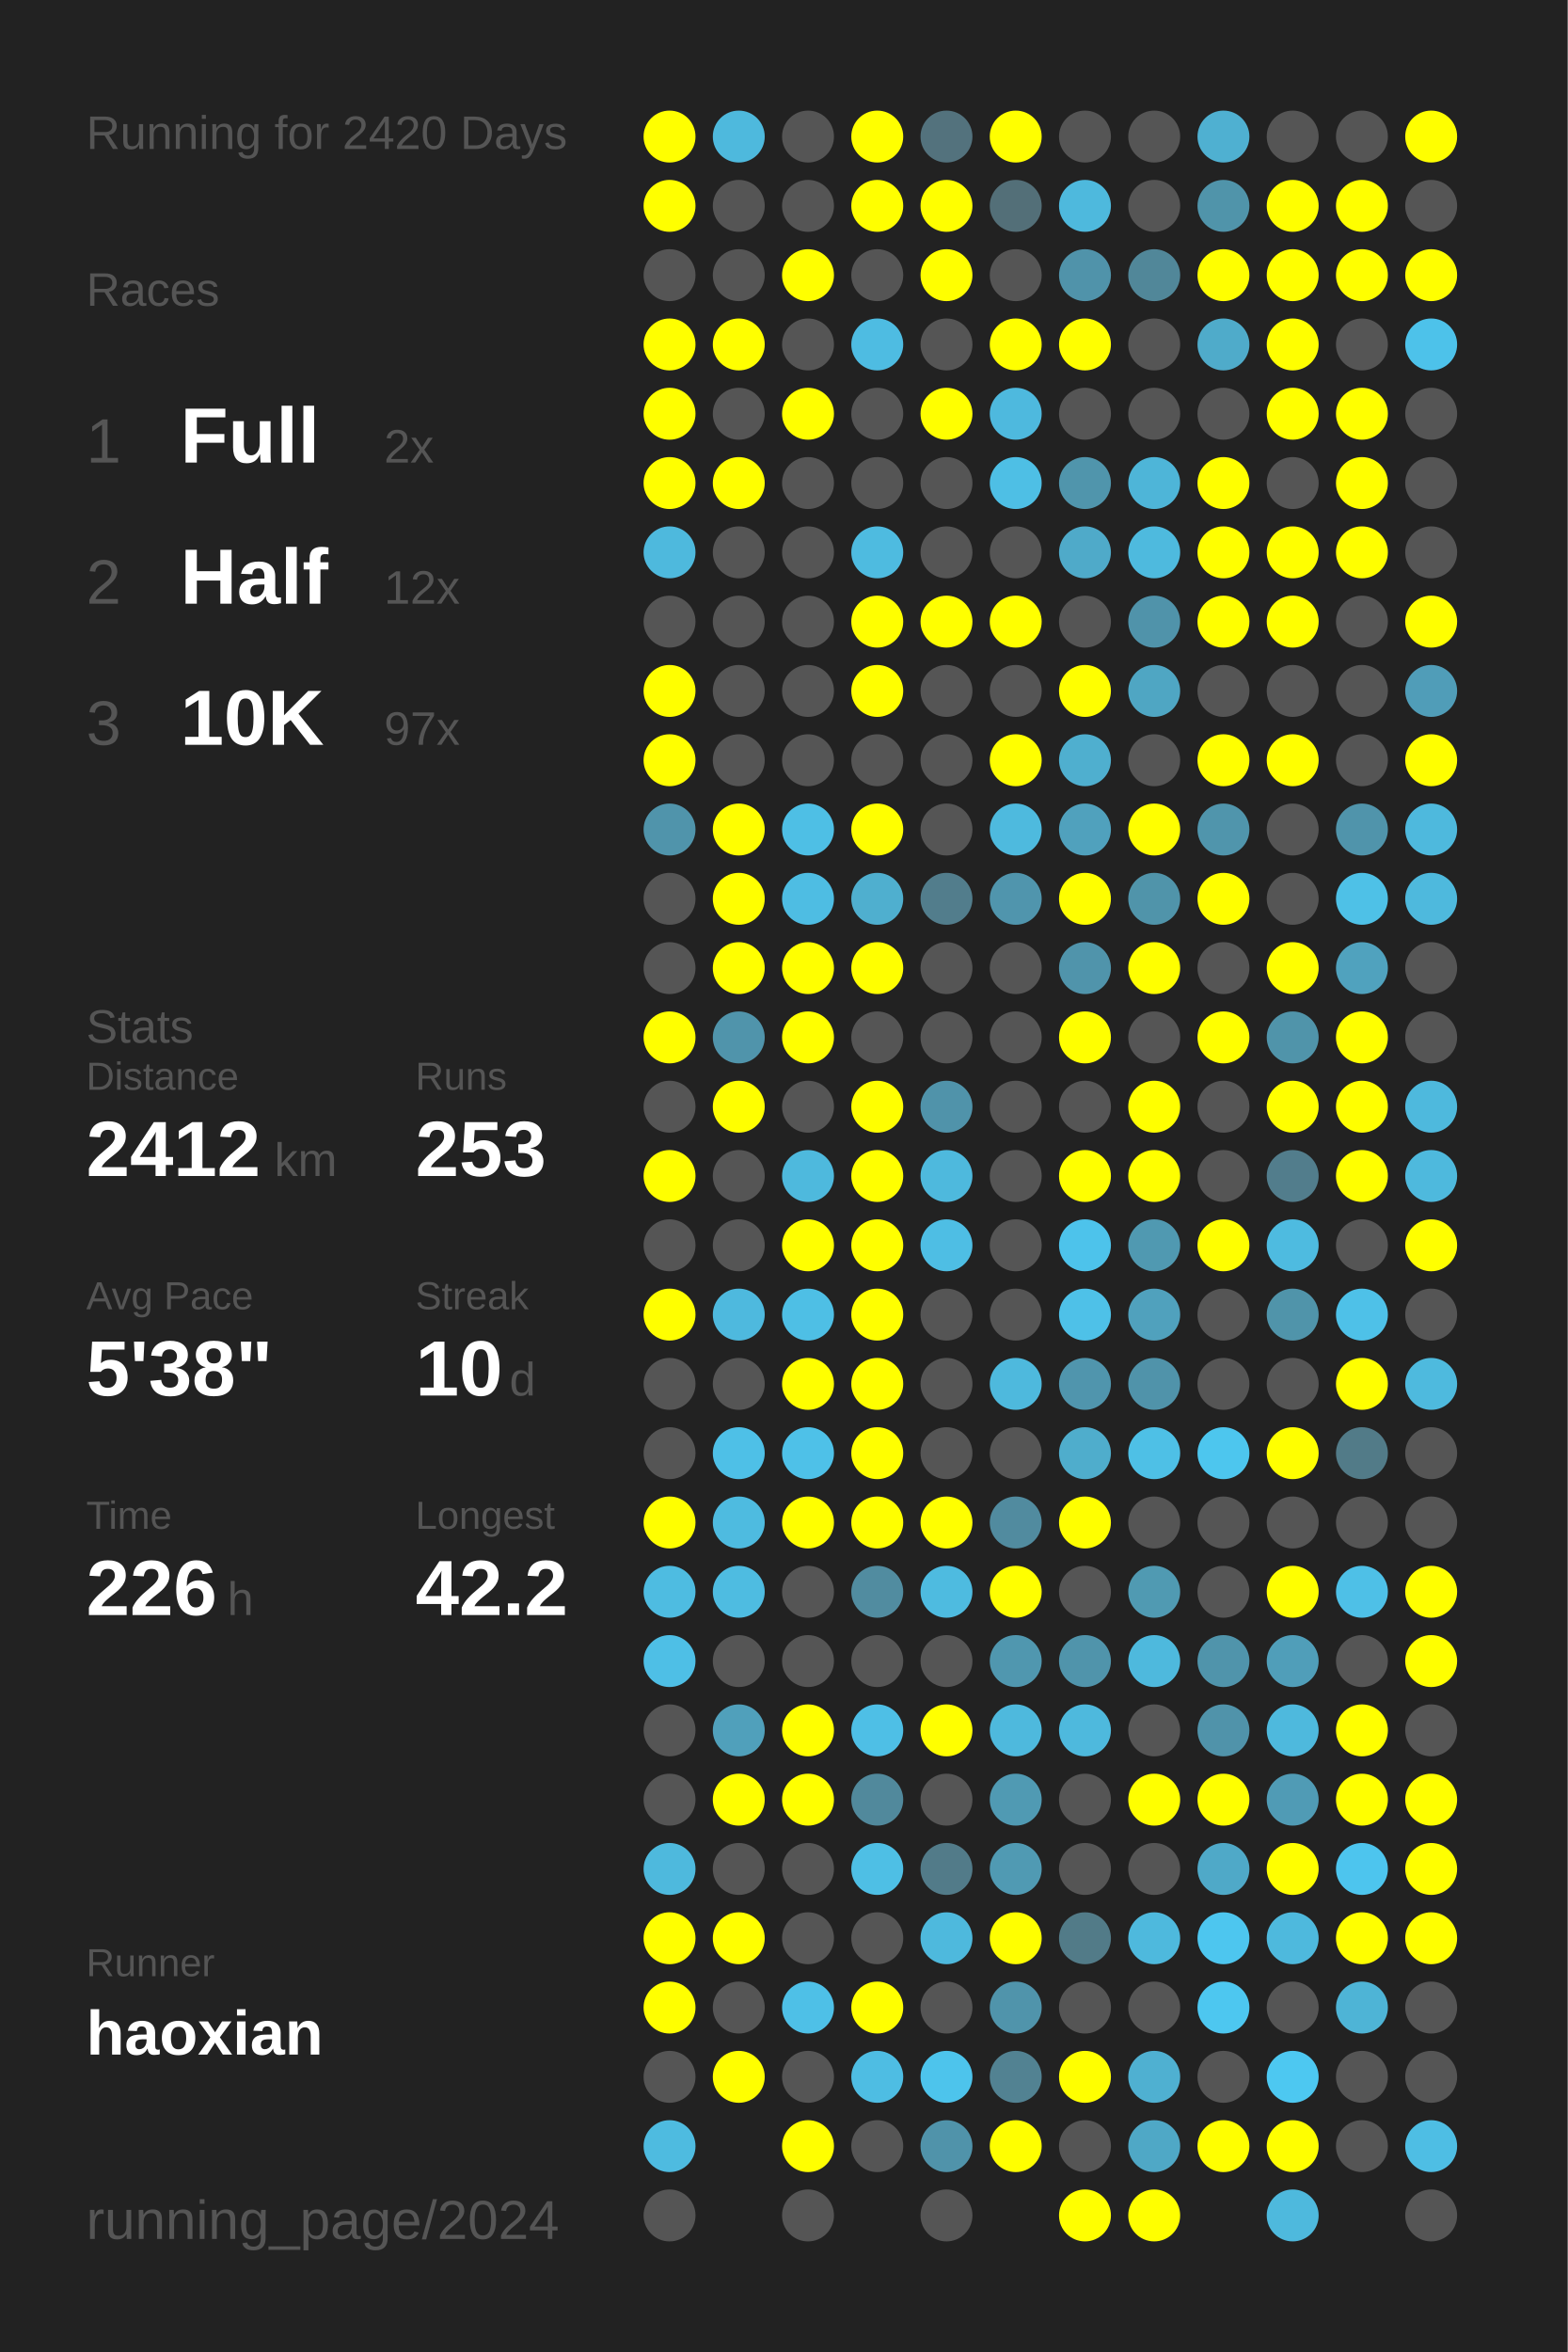
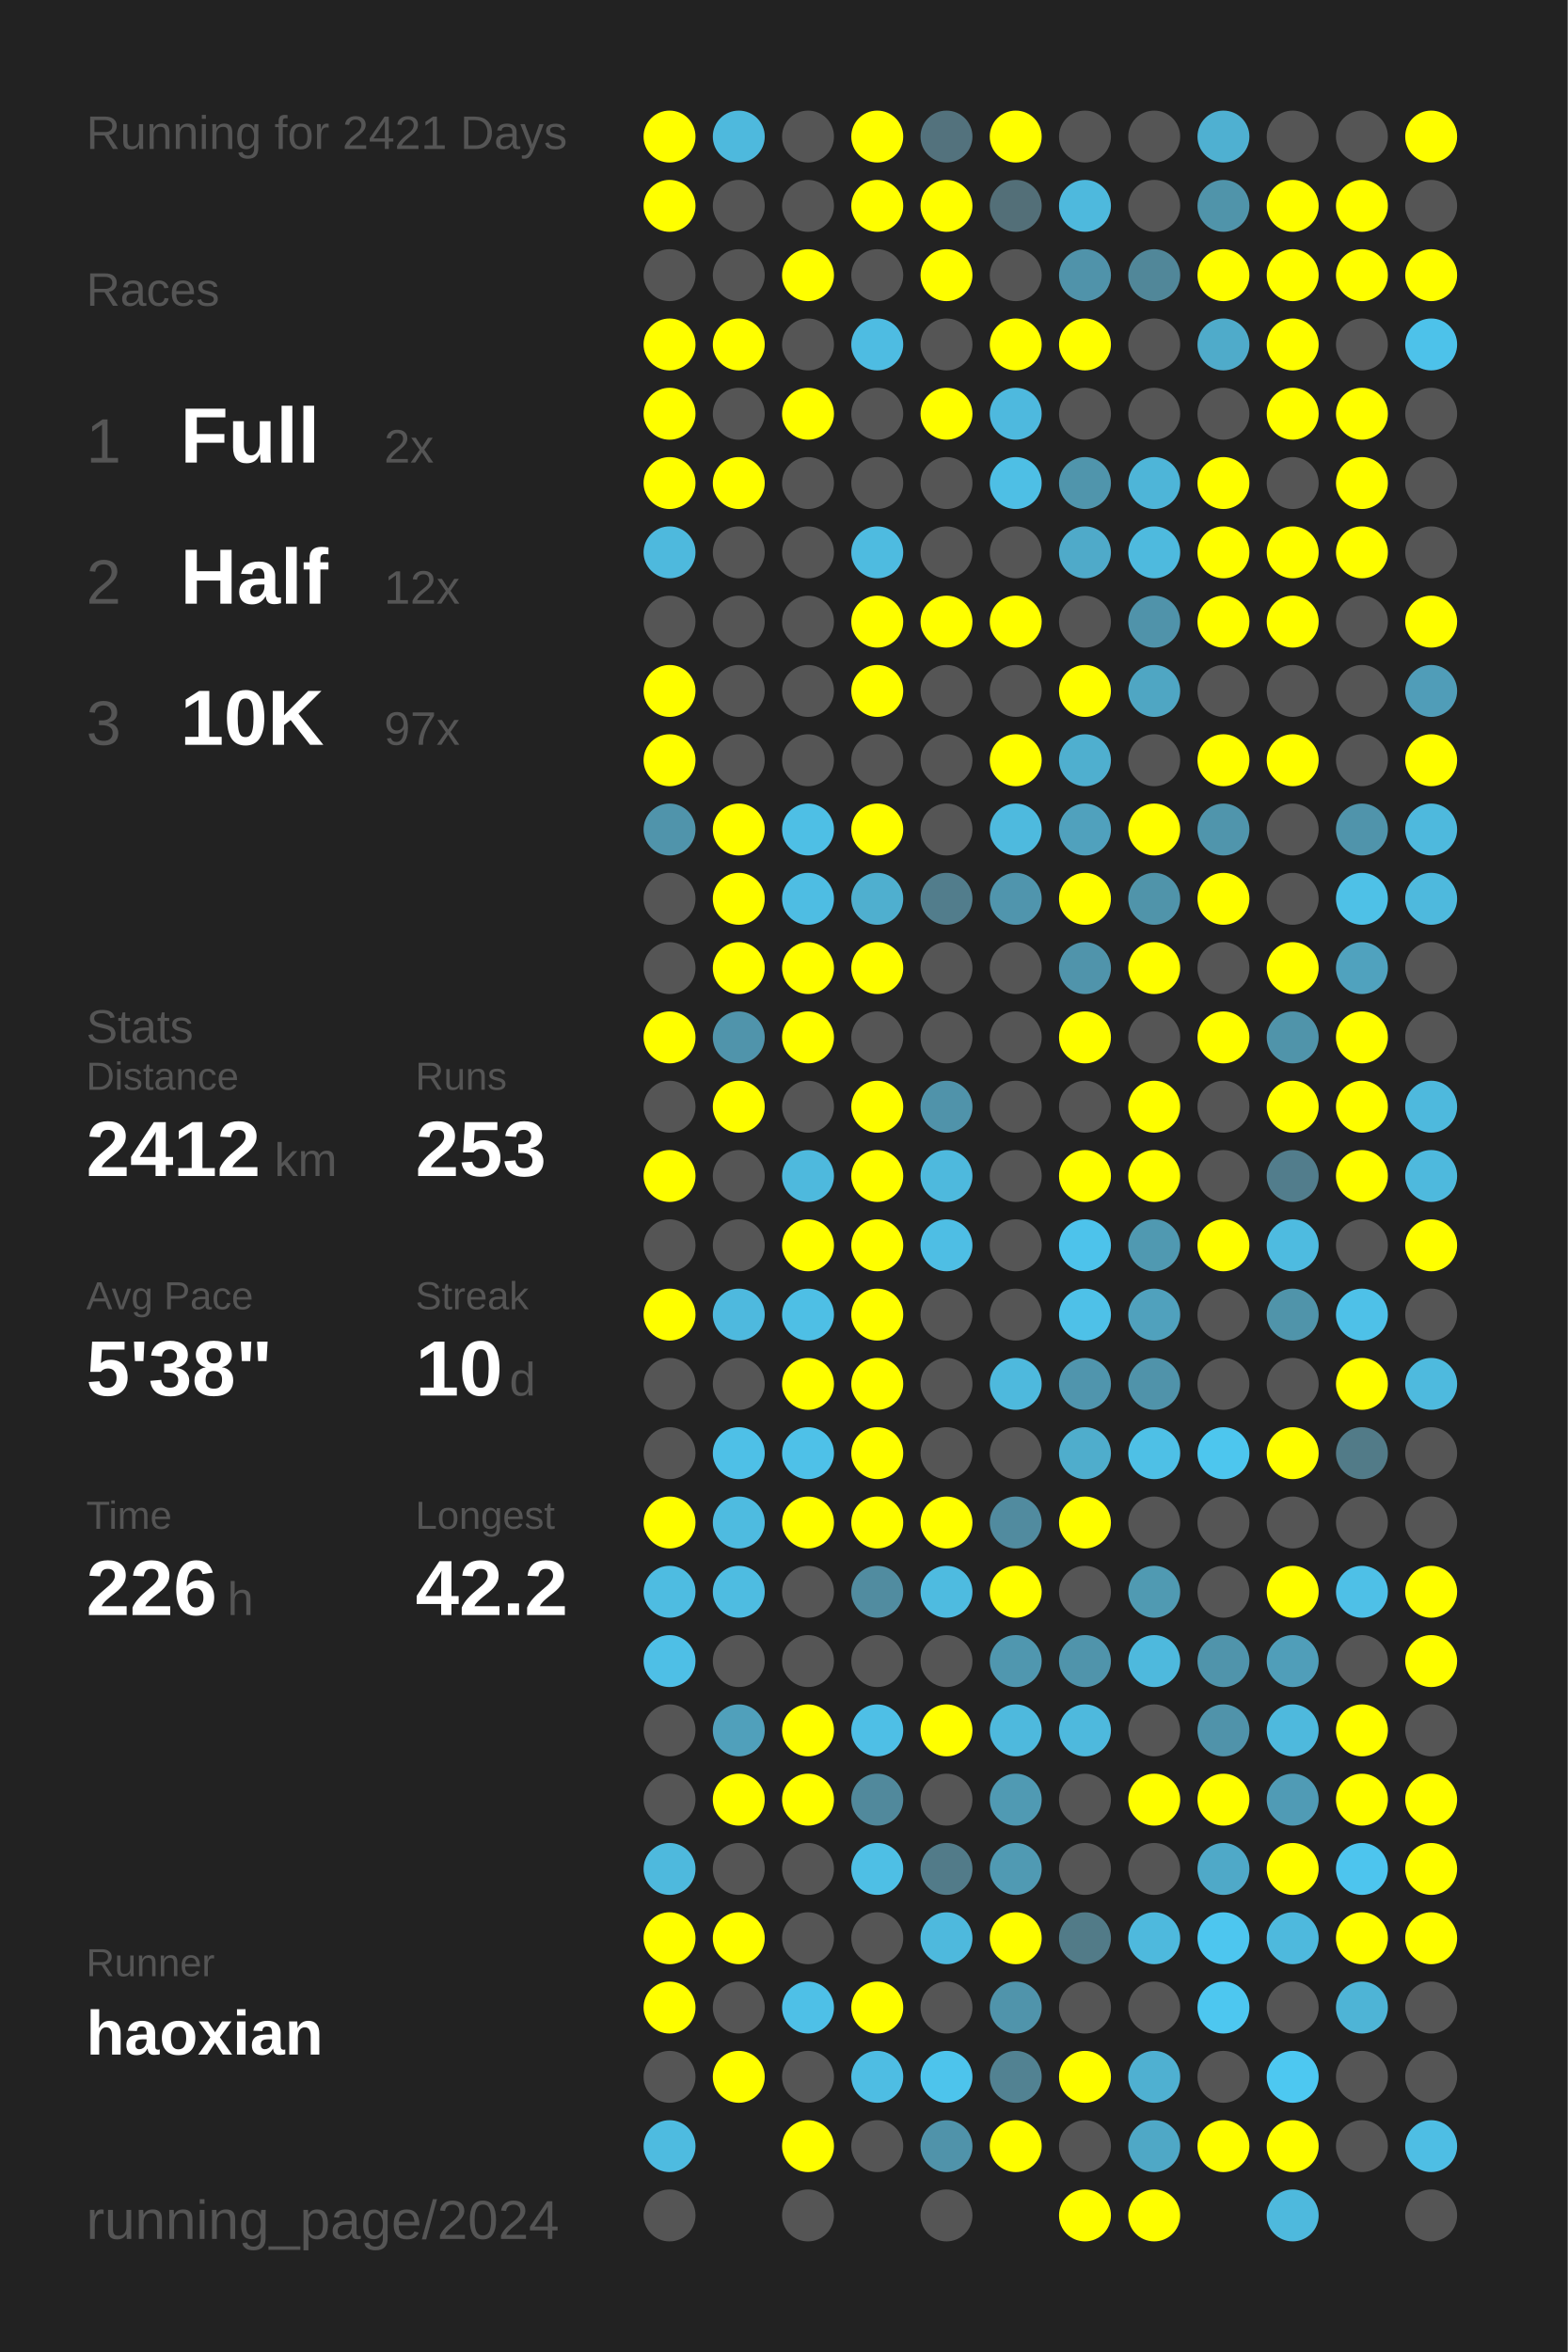
<svg xmlns="http://www.w3.org/2000/svg" baseProfile="full" height="300mm" version="1.1" viewBox="0,0,200,300" width="200mm">
  <defs />
  <rect fill="#222222" height="300" width="200" x="0" y="0" />
-   <text fill="#555555" style="font-size:6px; font-family:Arial;" x="11" y="19">Running for 2420 Days</text>
+   <text fill="#555555" style="font-size:6px; font-family:Arial;" x="11" y="19">Running for 2421 Days</text>
  <text fill="#555555" style="font-size:6px; font-family:Arial;" x="11" y="39">Races</text>
  <text fill="#555555" style="font-size:8px; font-family:Arial;" x="11" y="59">1</text>
  <text fill="#FFFFFF" style="font-size:10px; font-family:Arial; font-weight:bold;" x="23" y="59">Full</text>
  <text fill="#555555" style="font-size:6px; font-family:Arial;" x="49" y="59">2x</text>
  <text fill="#555555" style="font-size:8px; font-family:Arial;" x="11" y="77">2</text>
  <text fill="#FFFFFF" style="font-size:10px; font-family:Arial; font-weight:bold;" x="23" y="77">Half</text>
  <text fill="#555555" style="font-size:6px; font-family:Arial;" x="49" y="77">12x</text>
  <text fill="#555555" style="font-size:8px; font-family:Arial;" x="11" y="95">3</text>
  <text fill="#FFFFFF" style="font-size:10px; font-family:Arial; font-weight:bold;" x="23" y="95">10K</text>
  <text fill="#555555" style="font-size:6px; font-family:Arial;" x="49" y="95">97x</text>
  <text fill="#555555" style="font-size:6px; font-family:Arial;" x="11" y="133">Stats</text>
  <text fill="#555555" style="font-size:5px; font-family:Arial;" x="11" y="139">Distance</text>
  <text fill="#FFFFFF" style="font-size:10px; font-family:Arial; font-weight:bold;" x="11" y="150">2412</text>
  <text fill="#555555" style="font-size:6px; font-family:Arial;" x="35" y="150">km</text>
  <text fill="#555555" style="font-size:5px; font-family:Arial;" x="53" y="139">Runs</text>
  <text fill="#FFFFFF" style="font-size:10px; font-family:Arial; font-weight:bold;" x="53" y="150">253</text>
  <text fill="#555555" style="font-size:5px; font-family:Arial;" x="11" y="167">Avg Pace</text>
  <text fill="#FFFFFF" style="font-size:10px; font-family:Arial; font-weight:bold;" x="11" y="178">5'38"</text>
  <text fill="#555555" style="font-size:5px; font-family:Arial;" x="53" y="167">Streak</text>
  <text fill="#FFFFFF" style="font-size:10px; font-family:Arial; font-weight:bold;" x="53" y="178">10</text>
  <text fill="#555555" style="font-size:6px; font-family:Arial;" x="65" y="178">d</text>
  <text fill="#555555" style="font-size:5px; font-family:Arial;" x="11" y="195">Time</text>
  <text fill="#FFFFFF" style="font-size:10px; font-family:Arial; font-weight:bold;" x="11" y="206">226</text>
  <text fill="#555555" style="font-size:6px; font-family:Arial;" x="29" y="206">h</text>
  <text fill="#555555" style="font-size:5px; font-family:Arial;" x="53" y="195">Longest</text>
  <text fill="#FFFFFF" style="font-size:10px; font-family:Arial; font-weight:bold;" x="53" y="206">42.2</text>
  <text fill="#555555" style="font-size:5px; font-family:Arial;" x="11" y="252.065">Runner</text>
  <text fill="#FFFFFF" style="font-size:8px; font-family:Arial; font-weight:bold;" x="11" y="262.065">haoxian</text>
  <text fill="#555555" style="font-size:7px; font-family:Arial;" x="11" y="285.581">running_page/2024</text>
  <circle cx="85.417" cy="17.419" fill="#FFFF00" r="3.312" />
  <circle cx="85.417" cy="26.258" fill="#FFFF00" r="3.312" />
  <circle cx="85.417" cy="35.097" fill="#555555" r="3.312" />
  <circle cx="85.417" cy="43.935" fill="#FFFF00" r="3.312" />
  <circle cx="85.417" cy="52.774" fill="#FFFF00" r="3.312" />
  <circle cx="85.417" cy="61.613" fill="#FFFF00" r="3.312" />
  <circle cx="85.417" cy="70.452" fill="#4eb9dd" r="3.312" />
  <circle cx="85.417" cy="79.29" fill="#555555" r="3.312" />
  <circle cx="85.417" cy="88.129" fill="#FFFF00" r="3.312" />
  <circle cx="85.417" cy="96.968" fill="#FFFF00" r="3.312" />
  <circle cx="85.417" cy="105.806" fill="#5094ab" r="3.312" />
  <circle cx="85.417" cy="114.645" fill="#555555" r="3.312" />
  <circle cx="85.417" cy="123.484" fill="#555555" r="3.312" />
  <circle cx="85.417" cy="132.323" fill="#FFFF00" r="3.312" />
  <circle cx="85.417" cy="141.161" fill="#555555" r="3.312" />
  <circle cx="85.417" cy="150" fill="#FFFF00" r="3.312" />
  <circle cx="85.417" cy="158.839" fill="#555555" r="3.312" />
  <circle cx="85.417" cy="167.677" fill="#FFFF00" r="3.312" />
  <circle cx="85.417" cy="176.516" fill="#555555" r="3.312" />
  <circle cx="85.417" cy="185.355" fill="#555555" r="3.312" />
  <circle cx="85.417" cy="194.194" fill="#FFFF00" r="3.312" />
  <circle cx="85.417" cy="203.032" fill="#4ebce1" r="3.312" />
  <circle cx="85.417" cy="211.871" fill="#4ebfe6" r="3.312" />
  <circle cx="85.417" cy="220.71" fill="#555555" r="3.312" />
  <circle cx="85.417" cy="229.548" fill="#555555" r="3.312" />
  <circle cx="85.417" cy="238.387" fill="#4eb9dd" r="3.312" />
  <circle cx="85.417" cy="247.226" fill="#FFFF00" r="3.312" />
  <circle cx="85.417" cy="256.065" fill="#FFFF00" r="3.312" />
  <circle cx="85.417" cy="264.903" fill="#555555" r="3.312" />
  <circle cx="85.417" cy="273.742" fill="#4ebbe0" r="3.312" />
  <circle cx="85.417" cy="282.581" fill="#555555" r="3.312" />
  <circle cx="94.25" cy="17.419" fill="#4eb9dd" r="3.312" />
  <circle cx="94.25" cy="26.258" fill="#555555" r="3.312" />
  <circle cx="94.25" cy="35.097" fill="#555555" r="3.312" />
  <circle cx="94.25" cy="43.935" fill="#FFFF00" r="3.312" />
  <circle cx="94.25" cy="52.774" fill="#555555" r="3.312" />
  <circle cx="94.25" cy="61.613" fill="#FFFF00" r="3.312" />
  <circle cx="94.25" cy="70.452" fill="#555555" r="3.312" />
  <circle cx="94.25" cy="79.29" fill="#555555" r="3.312" />
  <circle cx="94.25" cy="88.129" fill="#555555" r="3.312" />
  <circle cx="94.25" cy="96.968" fill="#555555" r="3.312" />
  <circle cx="94.25" cy="105.806" fill="#FFFF00" r="3.312" />
  <circle cx="94.25" cy="114.645" fill="#FFFF00" r="3.312" />
  <circle cx="94.25" cy="123.484" fill="#FFFF00" r="3.312" />
  <circle cx="94.25" cy="132.323" fill="#5094ab" r="3.312" />
  <circle cx="94.25" cy="141.161" fill="#FFFF00" r="3.312" />
  <circle cx="94.25" cy="150" fill="#555555" r="3.312" />
  <circle cx="94.25" cy="158.839" fill="#555555" r="3.312" />
  <circle cx="94.25" cy="167.677" fill="#4eb9de" r="3.312" />
  <circle cx="94.25" cy="176.516" fill="#555555" r="3.312" />
  <circle cx="94.25" cy="185.355" fill="#4ec0e7" r="3.312" />
  <circle cx="94.25" cy="194.194" fill="#4ebbe0" r="3.312" />
  <circle cx="94.25" cy="203.032" fill="#4ebce1" r="3.312" />
  <circle cx="94.25" cy="211.871" fill="#555555" r="3.312" />
  <circle cx="94.25" cy="220.71" fill="#50a0bb" r="3.312" />
  <circle cx="94.25" cy="229.548" fill="#FFFF00" r="3.312" />
  <circle cx="94.25" cy="238.387" fill="#555555" r="3.312" />
  <circle cx="94.25" cy="247.226" fill="#FFFF00" r="3.312" />
  <circle cx="94.25" cy="256.065" fill="#555555" r="3.312" />
  <circle cx="94.25" cy="264.903" fill="#FFFF00" r="3.312" />
  <circle cx="103.083" cy="17.419" fill="#555555" r="3.312" />
  <circle cx="103.083" cy="26.258" fill="#555555" r="3.312" />
  <circle cx="103.083" cy="35.097" fill="#FFFF00" r="3.312" />
  <circle cx="103.083" cy="43.935" fill="#555555" r="3.312" />
  <circle cx="103.083" cy="52.774" fill="#FFFF00" r="3.312" />
  <circle cx="103.083" cy="61.613" fill="#555555" r="3.312" />
  <circle cx="103.083" cy="70.452" fill="#555555" r="3.312" />
  <circle cx="103.083" cy="79.29" fill="#555555" r="3.312" />
  <circle cx="103.083" cy="88.129" fill="#555555" r="3.312" />
  <circle cx="103.083" cy="96.968" fill="#555555" r="3.312" />
  <circle cx="103.083" cy="105.806" fill="#4ebfe5" r="3.312" />
  <circle cx="103.083" cy="114.645" fill="#4ebde3" r="3.312" />
  <circle cx="103.083" cy="123.484" fill="#FFFF00" r="3.312" />
  <circle cx="103.083" cy="132.323" fill="#FFFF00" r="3.312" />
  <circle cx="103.083" cy="141.161" fill="#555555" r="3.312" />
  <circle cx="103.083" cy="150" fill="#4eb9dd" r="3.312" />
  <circle cx="103.083" cy="158.839" fill="#FFFF00" r="3.312" />
  <circle cx="103.083" cy="167.677" fill="#4ebfe5" r="3.312" />
  <circle cx="103.083" cy="176.516" fill="#FFFF00" r="3.312" />
  <circle cx="103.083" cy="185.355" fill="#4ec1e8" r="3.312" />
  <circle cx="103.083" cy="194.194" fill="#FFFF00" r="3.312" />
  <circle cx="103.083" cy="203.032" fill="#555555" r="3.312" />
  <circle cx="103.083" cy="211.871" fill="#555555" r="3.312" />
  <circle cx="103.083" cy="220.71" fill="#FFFF00" r="3.312" />
  <circle cx="103.083" cy="229.548" fill="#FFFF00" r="3.312" />
  <circle cx="103.083" cy="238.387" fill="#555555" r="3.312" />
  <circle cx="103.083" cy="247.226" fill="#555555" r="3.312" />
  <circle cx="103.083" cy="256.065" fill="#4ec0e7" r="3.312" />
  <circle cx="103.083" cy="264.903" fill="#555555" r="3.312" />
  <circle cx="103.083" cy="273.742" fill="#FFFF00" r="3.312" />
  <circle cx="103.083" cy="282.581" fill="#555555" r="3.312" />
  <circle cx="111.917" cy="17.419" fill="#FFFF00" r="3.312" />
  <circle cx="111.917" cy="26.258" fill="#FFFF00" r="3.312" />
  <circle cx="111.917" cy="35.097" fill="#555555" r="3.312" />
  <circle cx="111.917" cy="43.935" fill="#4ebce2" r="3.312" />
  <circle cx="111.917" cy="52.774" fill="#555555" r="3.312" />
  <circle cx="111.917" cy="61.613" fill="#555555" r="3.312" />
  <circle cx="111.917" cy="70.452" fill="#4ebbe0" r="3.312" />
  <circle cx="111.917" cy="79.29" fill="#FFFF00" r="3.312" />
  <circle cx="111.917" cy="88.129" fill="#FFFF00" r="3.312" />
  <circle cx="111.917" cy="96.968" fill="#555555" r="3.312" />
  <circle cx="111.917" cy="105.806" fill="#FFFF00" r="3.312" />
  <circle cx="111.917" cy="114.645" fill="#4fafcf" r="3.312" />
  <circle cx="111.917" cy="123.484" fill="#FFFF00" r="3.312" />
  <circle cx="111.917" cy="132.323" fill="#555555" r="3.312" />
  <circle cx="111.917" cy="141.161" fill="#FFFF00" r="3.312" />
  <circle cx="111.917" cy="150" fill="#FFFF00" r="3.312" />
  <circle cx="111.917" cy="158.839" fill="#FFFF00" r="3.312" />
  <circle cx="111.917" cy="167.677" fill="#FFFF00" r="3.312" />
  <circle cx="111.917" cy="176.516" fill="#FFFF00" r="3.312" />
  <circle cx="111.917" cy="185.355" fill="#FFFF00" r="3.312" />
  <circle cx="111.917" cy="194.194" fill="#FFFF00" r="3.312" />
  <circle cx="111.917" cy="203.032" fill="#518ca0" r="3.312" />
  <circle cx="111.917" cy="211.871" fill="#555555" r="3.312" />
  <circle cx="111.917" cy="220.71" fill="#4ebfe6" r="3.312" />
  <circle cx="111.917" cy="229.548" fill="#51899c" r="3.312" />
  <circle cx="111.917" cy="238.387" fill="#4ebfe5" r="3.312" />
  <circle cx="111.917" cy="247.226" fill="#555555" r="3.312" />
  <circle cx="111.917" cy="256.065" fill="#FFFF00" r="3.312" />
  <circle cx="111.917" cy="264.903" fill="#4ebde3" r="3.312" />
  <circle cx="111.917" cy="273.742" fill="#555555" r="3.312" />
  <circle cx="120.75" cy="17.419" fill="#53727d" r="3.312" />
  <circle cx="120.75" cy="26.258" fill="#FFFF00" r="3.312" />
  <circle cx="120.75" cy="35.097" fill="#FFFF00" r="3.312" />
  <circle cx="120.75" cy="43.935" fill="#555555" r="3.312" />
  <circle cx="120.75" cy="52.774" fill="#FFFF00" r="3.312" />
  <circle cx="120.75" cy="61.613" fill="#555555" r="3.312" />
  <circle cx="120.75" cy="70.452" fill="#555555" r="3.312" />
  <circle cx="120.75" cy="79.29" fill="#FFFF00" r="3.312" />
  <circle cx="120.75" cy="88.129" fill="#555555" r="3.312" />
  <circle cx="120.75" cy="96.968" fill="#555555" r="3.312" />
  <circle cx="120.75" cy="105.806" fill="#555555" r="3.312" />
  <circle cx="120.75" cy="114.645" fill="#527d8c" r="3.312" />
  <circle cx="120.75" cy="123.484" fill="#555555" r="3.312" />
  <circle cx="120.75" cy="132.323" fill="#555555" r="3.312" />
  <circle cx="120.75" cy="141.161" fill="#5093aa" r="3.312" />
  <circle cx="120.75" cy="150" fill="#4eb9dd" r="3.312" />
  <circle cx="120.75" cy="158.839" fill="#4ebee4" r="3.312" />
  <circle cx="120.75" cy="167.677" fill="#555555" r="3.312" />
  <circle cx="120.75" cy="176.516" fill="#555555" r="3.312" />
  <circle cx="120.75" cy="185.355" fill="#555555" r="3.312" />
  <circle cx="120.75" cy="194.194" fill="#FFFF00" r="3.312" />
  <circle cx="120.75" cy="203.032" fill="#4ebbe0" r="3.312" />
  <circle cx="120.75" cy="211.871" fill="#555555" r="3.312" />
  <circle cx="120.75" cy="220.71" fill="#FFFF00" r="3.312" />
  <circle cx="120.75" cy="229.548" fill="#555555" r="3.312" />
  <circle cx="120.75" cy="238.387" fill="#527b89" r="3.312" />
  <circle cx="120.75" cy="247.226" fill="#4eb9dd" r="3.312" />
  <circle cx="120.75" cy="256.065" fill="#555555" r="3.312" />
  <circle cx="120.75" cy="264.903" fill="#4dc4ec" r="3.312" />
  <circle cx="120.75" cy="273.742" fill="#5093aa" r="3.312" />
  <circle cx="120.75" cy="282.581" fill="#555555" r="3.312" />
  <circle cx="129.583" cy="17.419" fill="#FFFF00" r="3.312" />
  <circle cx="129.583" cy="26.258" fill="#536f78" r="3.312" />
  <circle cx="129.583" cy="35.097" fill="#555555" r="3.312" />
  <circle cx="129.583" cy="43.935" fill="#FFFF00" r="3.312" />
  <circle cx="129.583" cy="52.774" fill="#4eb9de" r="3.312" />
  <circle cx="129.583" cy="61.613" fill="#4ebfe5" r="3.312" />
  <circle cx="129.583" cy="70.452" fill="#555555" r="3.312" />
  <circle cx="129.583" cy="79.29" fill="#FFFF00" r="3.312" />
  <circle cx="129.583" cy="88.129" fill="#555555" r="3.312" />
  <circle cx="129.583" cy="96.968" fill="#FFFF00" r="3.312" />
  <circle cx="129.583" cy="105.806" fill="#4ebade" r="3.312" />
  <circle cx="129.583" cy="114.645" fill="#5095ad" r="3.312" />
  <circle cx="129.583" cy="123.484" fill="#555555" r="3.312" />
  <circle cx="129.583" cy="132.323" fill="#555555" r="3.312" />
  <circle cx="129.583" cy="141.161" fill="#555555" r="3.312" />
  <circle cx="129.583" cy="150" fill="#555555" r="3.312" />
  <circle cx="129.583" cy="158.839" fill="#555555" r="3.312" />
  <circle cx="129.583" cy="167.677" fill="#555555" r="3.312" />
  <circle cx="129.583" cy="176.516" fill="#4eb9dd" r="3.312" />
  <circle cx="129.583" cy="185.355" fill="#555555" r="3.312" />
  <circle cx="129.583" cy="194.194" fill="#518b9f" r="3.312" />
  <circle cx="129.583" cy="203.032" fill="#FFFF00" r="3.312" />
  <circle cx="129.583" cy="211.871" fill="#5097af" r="3.312" />
  <circle cx="129.583" cy="220.71" fill="#4eb9dd" r="3.312" />
  <circle cx="129.583" cy="229.548" fill="#509ab3" r="3.312" />
  <circle cx="129.583" cy="238.387" fill="#509ab3" r="3.312" />
  <circle cx="129.583" cy="247.226" fill="#FFFF00" r="3.312" />
  <circle cx="129.583" cy="256.065" fill="#5094ab" r="3.312" />
  <circle cx="129.583" cy="264.903" fill="#528292" r="3.312" />
  <circle cx="129.583" cy="273.742" fill="#FFFF00" r="3.312" />
  <circle cx="138.417" cy="17.419" fill="#555555" r="3.312" />
  <circle cx="138.417" cy="26.258" fill="#4eb9dd" r="3.312" />
  <circle cx="138.417" cy="35.097" fill="#5093aa" r="3.312" />
  <circle cx="138.417" cy="43.935" fill="#FFFF00" r="3.312" />
  <circle cx="138.417" cy="52.774" fill="#555555" r="3.312" />
  <circle cx="138.417" cy="61.613" fill="#5095ac" r="3.312" />
  <circle cx="138.417" cy="70.452" fill="#4faac9" r="3.312" />
  <circle cx="138.417" cy="79.29" fill="#555555" r="3.312" />
  <circle cx="138.417" cy="88.129" fill="#FFFF00" r="3.312" />
  <circle cx="138.417" cy="96.968" fill="#4fafcf" r="3.312" />
  <circle cx="138.417" cy="105.806" fill="#50a1bd" r="3.312" />
  <circle cx="138.417" cy="114.645" fill="#FFFF00" r="3.312" />
  <circle cx="138.417" cy="123.484" fill="#5094ab" r="3.312" />
  <circle cx="138.417" cy="132.323" fill="#FFFF00" r="3.312" />
  <circle cx="138.417" cy="141.161" fill="#555555" r="3.312" />
  <circle cx="138.417" cy="150" fill="#FFFF00" r="3.312" />
  <circle cx="138.417" cy="158.839" fill="#4dc3eb" r="3.312" />
  <circle cx="138.417" cy="167.677" fill="#4ec1e8" r="3.312" />
  <circle cx="138.417" cy="176.516" fill="#5095ad" r="3.312" />
  <circle cx="138.417" cy="185.355" fill="#4fadcc" r="3.312" />
  <circle cx="138.417" cy="194.194" fill="#FFFF00" r="3.312" />
  <circle cx="138.417" cy="203.032" fill="#555555" r="3.312" />
  <circle cx="138.417" cy="211.871" fill="#5094ab" r="3.312" />
  <circle cx="138.417" cy="220.71" fill="#4eb9dd" r="3.312" />
  <circle cx="138.417" cy="229.548" fill="#555555" r="3.312" />
  <circle cx="138.417" cy="238.387" fill="#555555" r="3.312" />
  <circle cx="138.417" cy="247.226" fill="#527b88" r="3.312" />
  <circle cx="138.417" cy="256.065" fill="#555555" r="3.312" />
  <circle cx="138.417" cy="264.903" fill="#FFFF00" r="3.312" />
  <circle cx="138.417" cy="273.742" fill="#555555" r="3.312" />
  <circle cx="138.417" cy="282.581" fill="#FFFF00" r="3.312" />
  <circle cx="147.25" cy="17.419" fill="#555555" r="3.312" />
  <circle cx="147.25" cy="26.258" fill="#555555" r="3.312" />
  <circle cx="147.25" cy="35.097" fill="#518799" r="3.312" />
  <circle cx="147.25" cy="43.935" fill="#555555" r="3.312" />
  <circle cx="147.25" cy="52.774" fill="#555555" r="3.312" />
  <circle cx="147.25" cy="61.613" fill="#4eb5d8" r="3.312" />
  <circle cx="147.25" cy="70.452" fill="#4ebade" r="3.312" />
  <circle cx="147.25" cy="79.29" fill="#5093aa" r="3.312" />
  <circle cx="147.25" cy="88.129" fill="#4fa6c3" r="3.312" />
  <circle cx="147.25" cy="96.968" fill="#555555" r="3.312" />
  <circle cx="147.25" cy="105.806" fill="#FFFF00" r="3.312" />
  <circle cx="147.25" cy="114.645" fill="#5094aa" r="3.312" />
  <circle cx="147.25" cy="123.484" fill="#FFFF00" r="3.312" />
  <circle cx="147.25" cy="132.323" fill="#555555" r="3.312" />
  <circle cx="147.25" cy="141.161" fill="#FFFF00" r="3.312" />
  <circle cx="147.25" cy="150" fill="#FFFF00" r="3.312" />
  <circle cx="147.25" cy="158.839" fill="#5099b1" r="3.312" />
  <circle cx="147.25" cy="167.677" fill="#50a1bd" r="3.312" />
  <circle cx="147.25" cy="176.516" fill="#5093aa" r="3.312" />
  <circle cx="147.25" cy="185.355" fill="#4ec0e6" r="3.312" />
  <circle cx="147.25" cy="194.194" fill="#555555" r="3.312" />
  <circle cx="147.25" cy="203.032" fill="#509ab2" r="3.312" />
  <circle cx="147.25" cy="211.871" fill="#4eb9dd" r="3.312" />
  <circle cx="147.25" cy="220.71" fill="#555555" r="3.312" />
  <circle cx="147.25" cy="229.548" fill="#FFFF00" r="3.312" />
  <circle cx="147.25" cy="238.387" fill="#555555" r="3.312" />
  <circle cx="147.25" cy="247.226" fill="#4eb9dd" r="3.312" />
  <circle cx="147.25" cy="256.065" fill="#555555" r="3.312" />
  <circle cx="147.25" cy="264.903" fill="#4fb0d1" r="3.312" />
  <circle cx="147.25" cy="273.742" fill="#4fa8c6" r="3.312" />
  <circle cx="147.25" cy="282.581" fill="#FFFF00" r="3.312" />
  <circle cx="156.083" cy="17.419" fill="#4fb0d1" r="3.312" />
  <circle cx="156.083" cy="26.258" fill="#5094aa" r="3.312" />
  <circle cx="156.083" cy="35.097" fill="#FFFF00" r="3.312" />
  <circle cx="156.083" cy="43.935" fill="#4fabca" r="3.312" />
  <circle cx="156.083" cy="52.774" fill="#555555" r="3.312" />
  <circle cx="156.083" cy="61.613" fill="#FFFF00" r="3.312" />
  <circle cx="156.083" cy="70.452" fill="#FFFF00" r="3.312" />
  <circle cx="156.083" cy="79.29" fill="#FFFF00" r="3.312" />
  <circle cx="156.083" cy="88.129" fill="#555555" r="3.312" />
  <circle cx="156.083" cy="96.968" fill="#FFFF00" r="3.312" />
  <circle cx="156.083" cy="105.806" fill="#5095ac" r="3.312" />
  <circle cx="156.083" cy="114.645" fill="#FFFF00" r="3.312" />
  <circle cx="156.083" cy="123.484" fill="#555555" r="3.312" />
  <circle cx="156.083" cy="132.323" fill="#FFFF00" r="3.312" />
  <circle cx="156.083" cy="141.161" fill="#555555" r="3.312" />
  <circle cx="156.083" cy="150" fill="#555555" r="3.312" />
  <circle cx="156.083" cy="158.839" fill="#FFFF00" r="3.312" />
  <circle cx="156.083" cy="167.677" fill="#555555" r="3.312" />
  <circle cx="156.083" cy="176.516" fill="#555555" r="3.312" />
  <circle cx="156.083" cy="185.355" fill="#4dc6ee" r="3.312" />
  <circle cx="156.083" cy="194.194" fill="#555555" r="3.312" />
  <circle cx="156.083" cy="203.032" fill="#555555" r="3.312" />
  <circle cx="156.083" cy="211.871" fill="#5094ab" r="3.312" />
  <circle cx="156.083" cy="220.71" fill="#5093aa" r="3.312" />
  <circle cx="156.083" cy="229.548" fill="#FFFF00" r="3.312" />
  <circle cx="156.083" cy="238.387" fill="#4fa9c8" r="3.312" />
  <circle cx="156.083" cy="247.226" fill="#4dc6ef" r="3.312" />
  <circle cx="156.083" cy="256.065" fill="#4dc7f0" r="3.312" />
  <circle cx="156.083" cy="264.903" fill="#555555" r="3.312" />
  <circle cx="156.083" cy="273.742" fill="#FFFF00" r="3.312" />
  <circle cx="164.917" cy="17.419" fill="#555555" r="3.312" />
  <circle cx="164.917" cy="26.258" fill="#FFFF00" r="3.312" />
  <circle cx="164.917" cy="35.097" fill="#FFFF00" r="3.312" />
  <circle cx="164.917" cy="43.935" fill="#FFFF00" r="3.312" />
  <circle cx="164.917" cy="52.774" fill="#FFFF00" r="3.312" />
  <circle cx="164.917" cy="61.613" fill="#555555" r="3.312" />
  <circle cx="164.917" cy="70.452" fill="#FFFF00" r="3.312" />
  <circle cx="164.917" cy="79.29" fill="#FFFF00" r="3.312" />
  <circle cx="164.917" cy="88.129" fill="#555555" r="3.312" />
  <circle cx="164.917" cy="96.968" fill="#FFFF00" r="3.312" />
  <circle cx="164.917" cy="105.806" fill="#555555" r="3.312" />
  <circle cx="164.917" cy="114.645" fill="#555555" r="3.312" />
  <circle cx="164.917" cy="123.484" fill="#FFFF00" r="3.312" />
  <circle cx="164.917" cy="132.323" fill="#5094aa" r="3.312" />
  <circle cx="164.917" cy="141.161" fill="#FFFF00" r="3.312" />
  <circle cx="164.917" cy="150" fill="#527d8c" r="3.312" />
  <circle cx="164.917" cy="158.839" fill="#4ebbe0" r="3.312" />
  <circle cx="164.917" cy="167.677" fill="#5094aa" r="3.312" />
  <circle cx="164.917" cy="176.516" fill="#555555" r="3.312" />
  <circle cx="164.917" cy="185.355" fill="#FFFF00" r="3.312" />
  <circle cx="164.917" cy="194.194" fill="#555555" r="3.312" />
  <circle cx="164.917" cy="203.032" fill="#FFFF00" r="3.312" />
  <circle cx="164.917" cy="211.871" fill="#509eb9" r="3.312" />
  <circle cx="164.917" cy="220.71" fill="#4eb9dd" r="3.312" />
  <circle cx="164.917" cy="229.548" fill="#509bb5" r="3.312" />
  <circle cx="164.917" cy="238.387" fill="#FFFF00" r="3.312" />
  <circle cx="164.917" cy="247.226" fill="#4eb9dd" r="3.312" />
  <circle cx="164.917" cy="256.065" fill="#555555" r="3.312" />
  <circle cx="164.917" cy="264.903" fill="#4dc8f1" r="3.312" />
  <circle cx="164.917" cy="273.742" fill="#FFFF00" r="3.312" />
  <circle cx="164.917" cy="282.581" fill="#4eb9dd" r="3.312" />
  <circle cx="173.75" cy="17.419" fill="#555555" r="3.312" />
  <circle cx="173.75" cy="26.258" fill="#FFFF00" r="3.312" />
  <circle cx="173.75" cy="35.097" fill="#FFFF00" r="3.312" />
  <circle cx="173.75" cy="43.935" fill="#555555" r="3.312" />
  <circle cx="173.75" cy="52.774" fill="#FFFF00" r="3.312" />
  <circle cx="173.75" cy="61.613" fill="#FFFF00" r="3.312" />
  <circle cx="173.75" cy="70.452" fill="#FFFF00" r="3.312" />
  <circle cx="173.75" cy="79.29" fill="#555555" r="3.312" />
  <circle cx="173.75" cy="88.129" fill="#555555" r="3.312" />
  <circle cx="173.75" cy="96.968" fill="#555555" r="3.312" />
  <circle cx="173.75" cy="105.806" fill="#5094ab" r="3.312" />
  <circle cx="173.75" cy="114.645" fill="#4ec1e7" r="3.312" />
  <circle cx="173.75" cy="123.484" fill="#50a2be" r="3.312" />
  <circle cx="173.75" cy="132.323" fill="#FFFF00" r="3.312" />
  <circle cx="173.75" cy="141.161" fill="#FFFF00" r="3.312" />
  <circle cx="173.75" cy="150" fill="#FFFF00" r="3.312" />
  <circle cx="173.75" cy="158.839" fill="#555555" r="3.312" />
  <circle cx="173.75" cy="167.677" fill="#4ec1e8" r="3.312" />
  <circle cx="173.75" cy="176.516" fill="#FFFF00" r="3.312" />
  <circle cx="173.75" cy="185.355" fill="#527b88" r="3.312" />
  <circle cx="173.75" cy="194.194" fill="#555555" r="3.312" />
  <circle cx="173.75" cy="203.032" fill="#4ec0e7" r="3.312" />
  <circle cx="173.75" cy="211.871" fill="#555555" r="3.312" />
  <circle cx="173.75" cy="220.71" fill="#FFFF00" r="3.312" />
  <circle cx="173.75" cy="229.548" fill="#FFFF00" r="3.312" />
  <circle cx="173.75" cy="238.387" fill="#4dc5ee" r="3.312" />
  <circle cx="173.75" cy="247.226" fill="#FFFF00" r="3.312" />
  <circle cx="173.75" cy="256.065" fill="#4eb4d6" r="3.312" />
  <circle cx="173.75" cy="264.903" fill="#555555" r="3.312" />
  <circle cx="173.75" cy="273.742" fill="#555555" r="3.312" />
  <circle cx="182.583" cy="17.419" fill="#FFFF00" r="3.312" />
  <circle cx="182.583" cy="26.258" fill="#555555" r="3.312" />
  <circle cx="182.583" cy="35.097" fill="#FFFF00" r="3.312" />
  <circle cx="182.583" cy="43.935" fill="#4dc2ea" r="3.312" />
  <circle cx="182.583" cy="52.774" fill="#555555" r="3.312" />
  <circle cx="182.583" cy="61.613" fill="#555555" r="3.312" />
  <circle cx="182.583" cy="70.452" fill="#555555" r="3.312" />
  <circle cx="182.583" cy="79.29" fill="#FFFF00" r="3.312" />
  <circle cx="182.583" cy="88.129" fill="#509db8" r="3.312" />
  <circle cx="182.583" cy="96.968" fill="#FFFF00" r="3.312" />
  <circle cx="182.583" cy="105.806" fill="#4eb9dd" r="3.312" />
  <circle cx="182.583" cy="114.645" fill="#4eb9dd" r="3.312" />
  <circle cx="182.583" cy="123.484" fill="#555555" r="3.312" />
  <circle cx="182.583" cy="132.323" fill="#555555" r="3.312" />
  <circle cx="182.583" cy="141.161" fill="#4eb9dd" r="3.312" />
  <circle cx="182.583" cy="150" fill="#4eb9dd" r="3.312" />
  <circle cx="182.583" cy="158.839" fill="#FFFF00" r="3.312" />
  <circle cx="182.583" cy="167.677" fill="#555555" r="3.312" />
  <circle cx="182.583" cy="176.516" fill="#4ebade" r="3.312" />
  <circle cx="182.583" cy="185.355" fill="#555555" r="3.312" />
  <circle cx="182.583" cy="194.194" fill="#555555" r="3.312" />
  <circle cx="182.583" cy="203.032" fill="#FFFF00" r="3.312" />
  <circle cx="182.583" cy="211.871" fill="#FFFF00" r="3.312" />
  <circle cx="182.583" cy="220.71" fill="#555555" r="3.312" />
  <circle cx="182.583" cy="229.548" fill="#FFFF00" r="3.312" />
  <circle cx="182.583" cy="238.387" fill="#FFFF00" r="3.312" />
  <circle cx="182.583" cy="247.226" fill="#FFFF00" r="3.312" />
  <circle cx="182.583" cy="256.065" fill="#555555" r="3.312" />
  <circle cx="182.583" cy="264.903" fill="#555555" r="3.312" />
  <circle cx="182.583" cy="273.742" fill="#4ebee4" r="3.312" />
  <circle cx="182.583" cy="282.581" fill="#555555" r="3.312" />
</svg>
